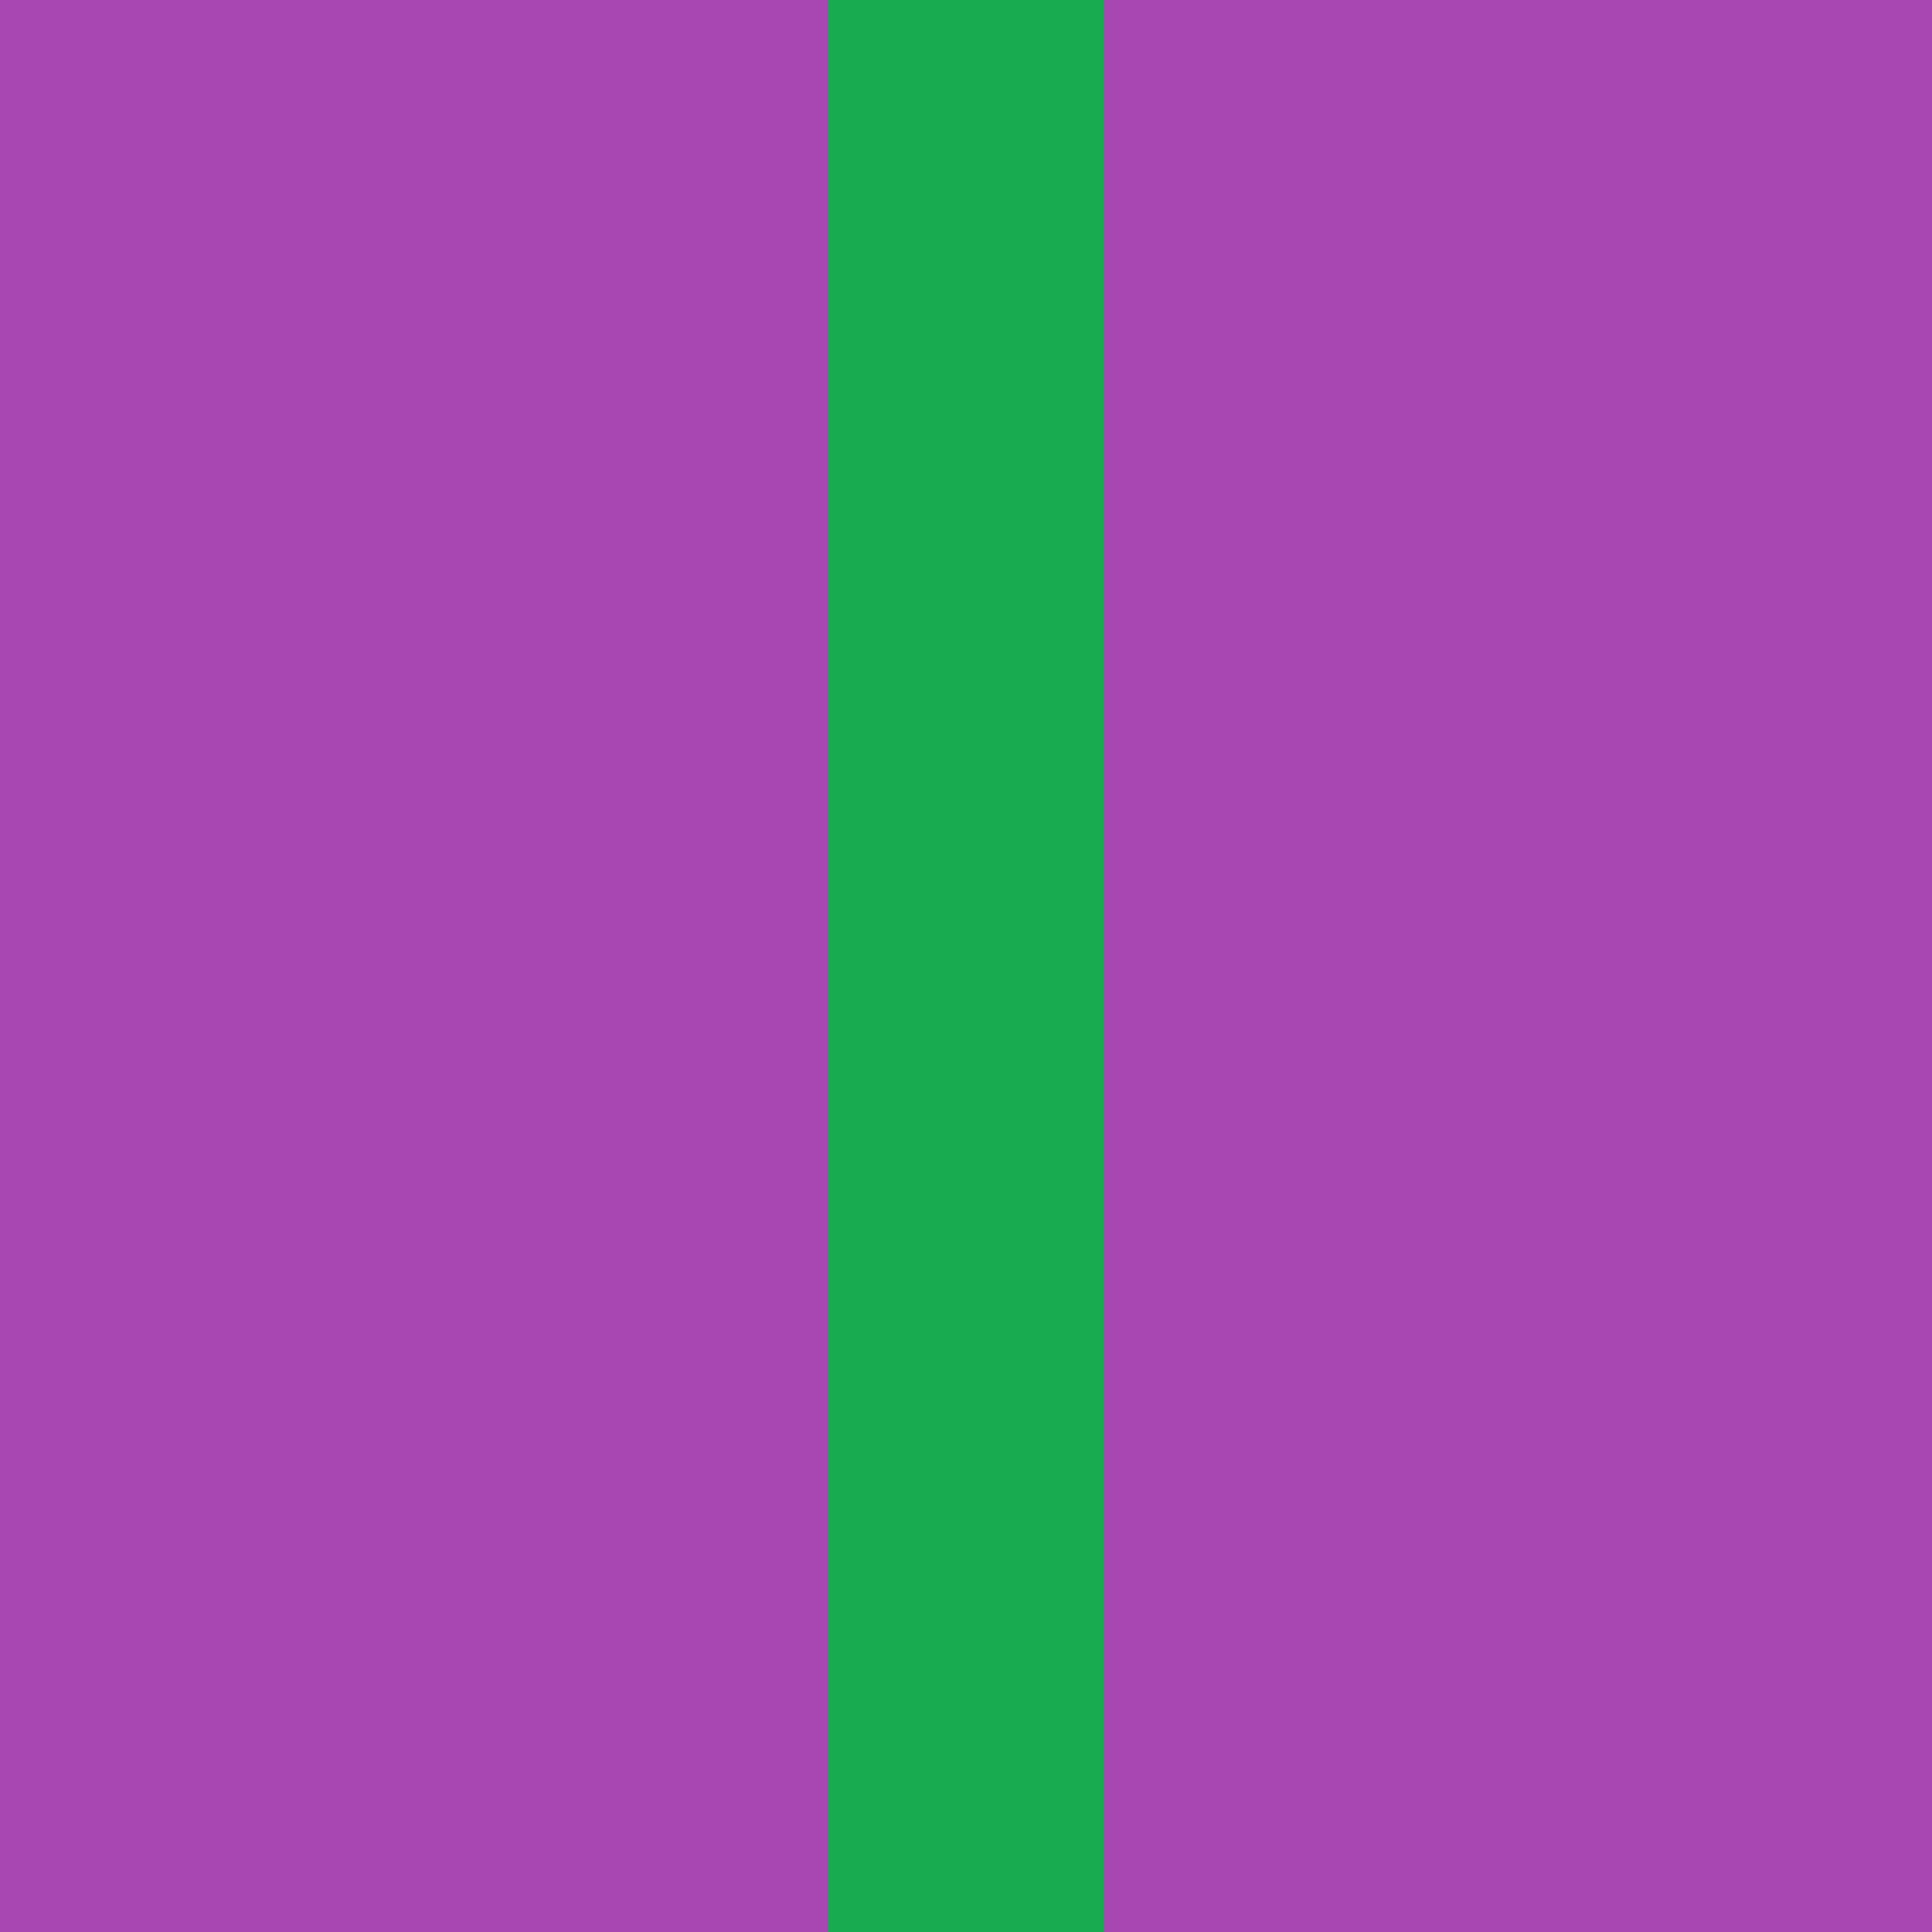
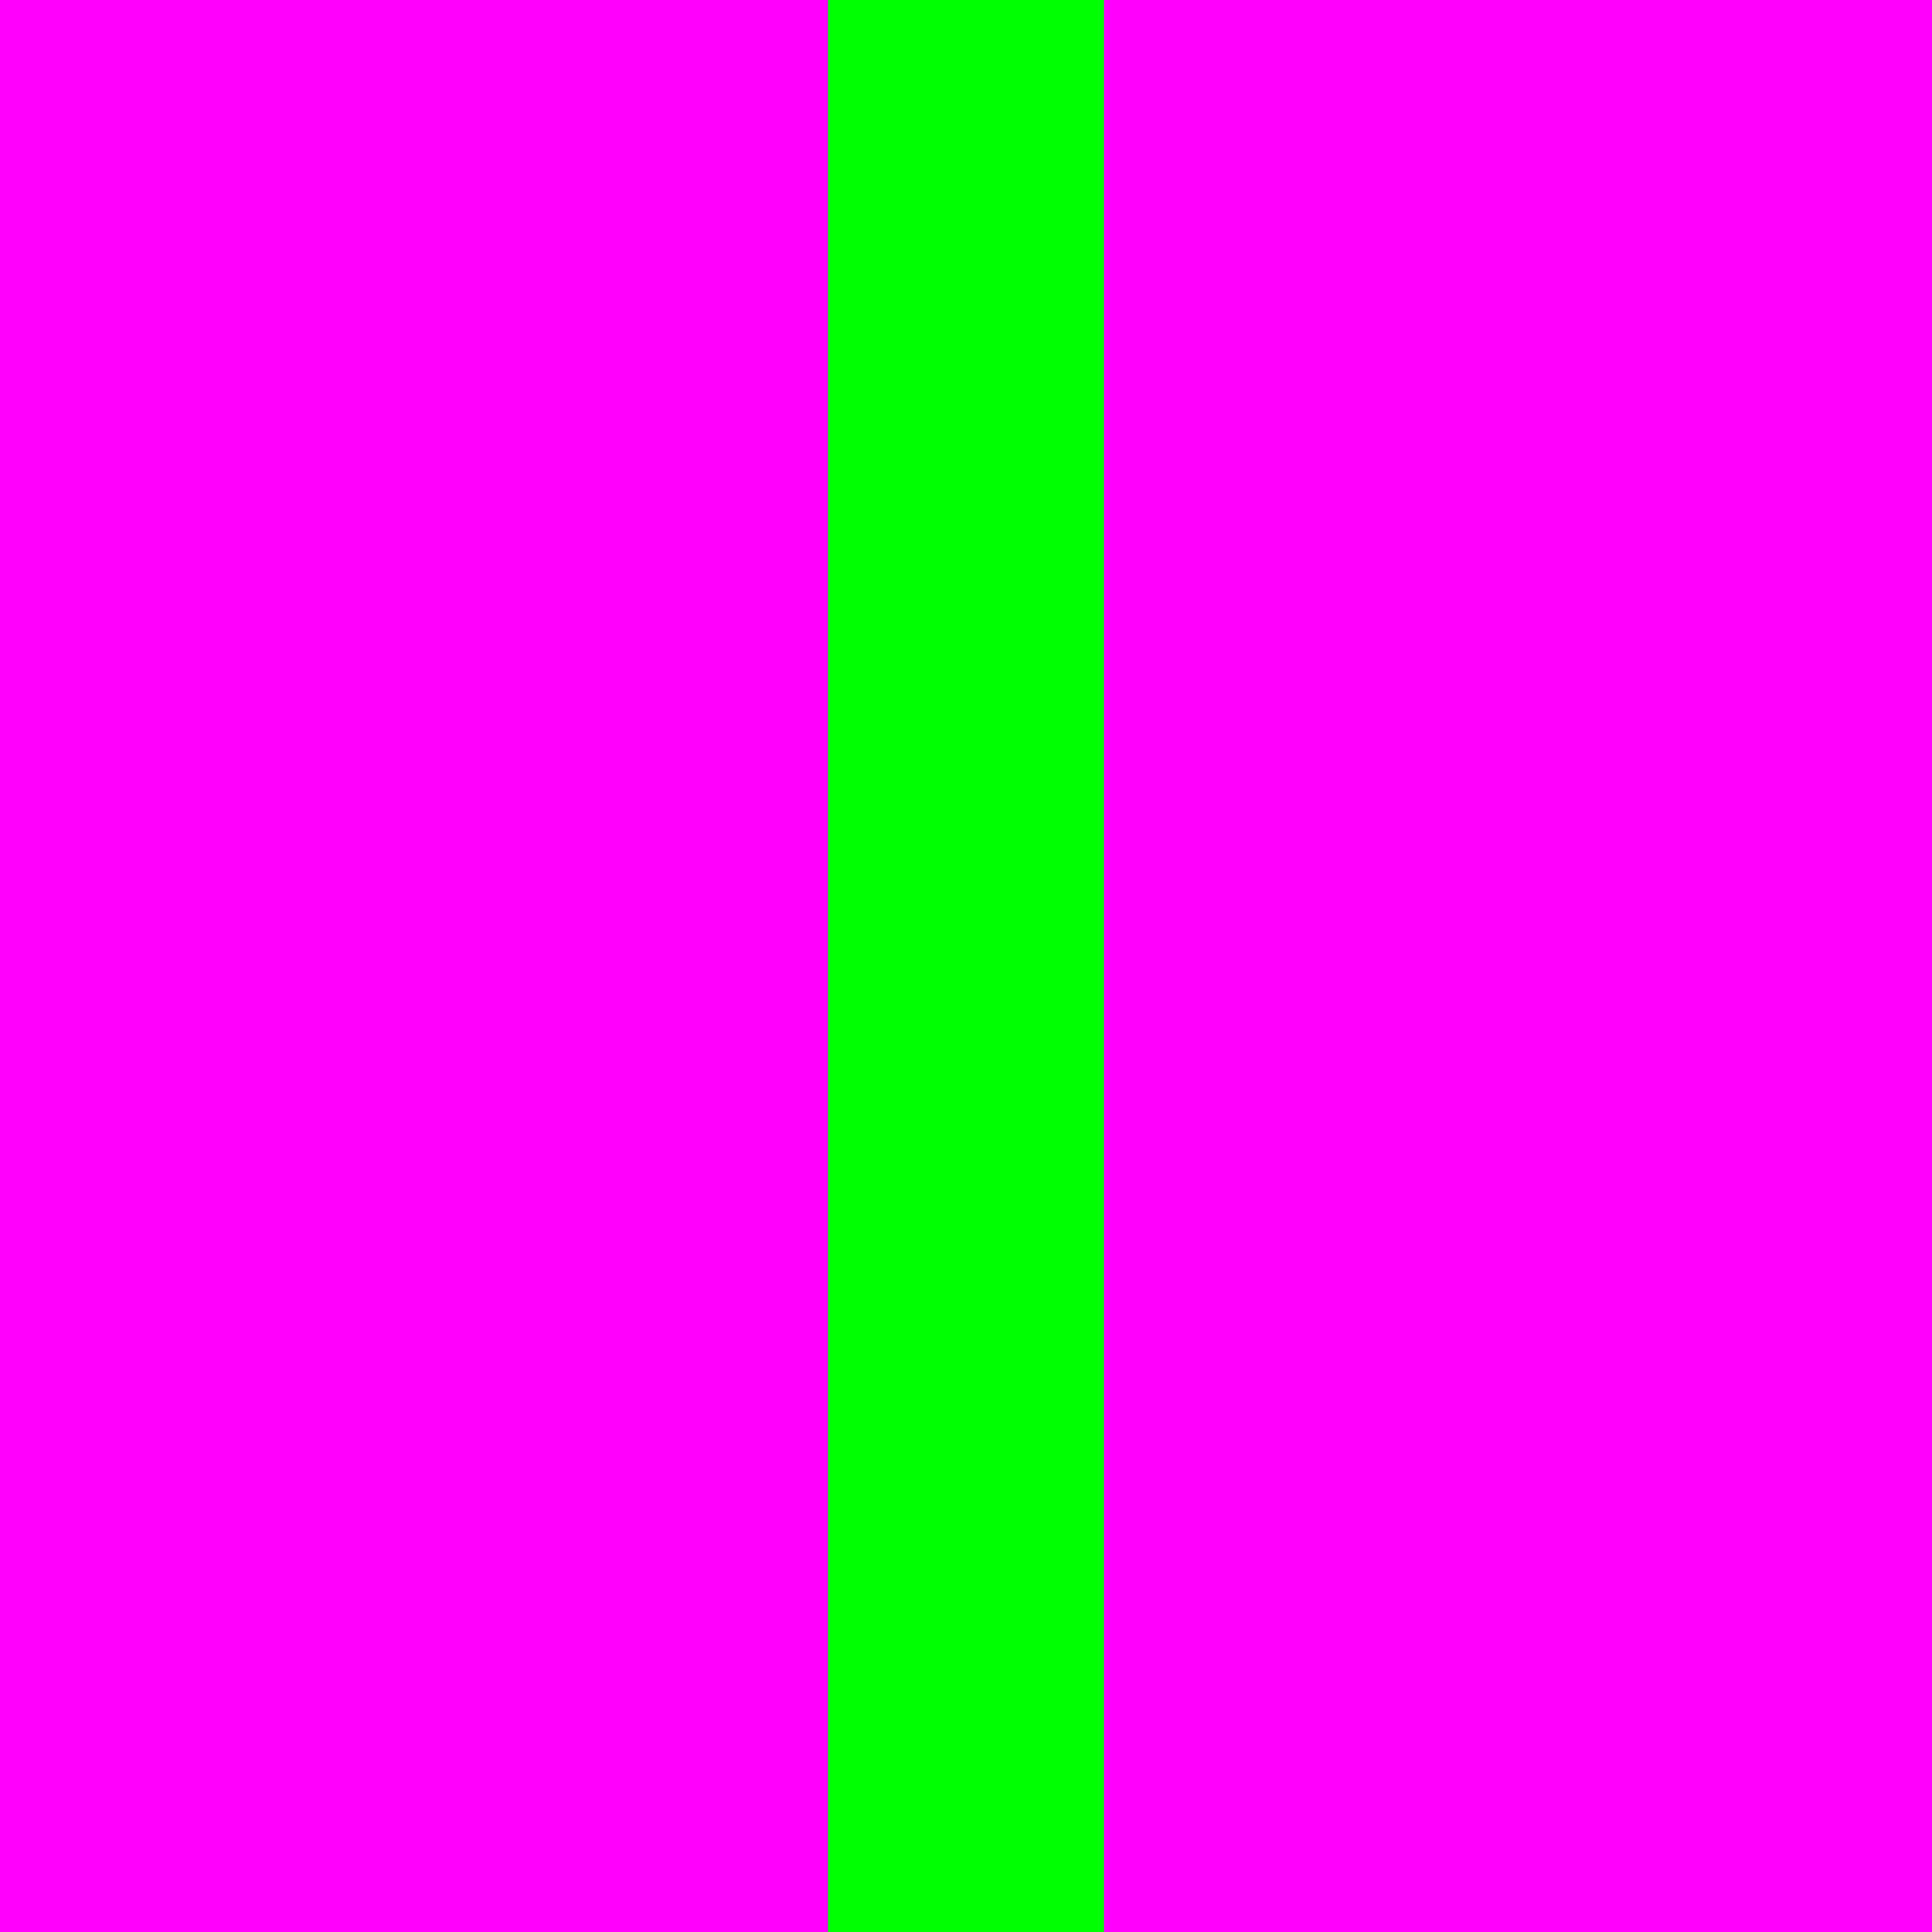
<svg xmlns="http://www.w3.org/2000/svg" height="7" viewBox="0 0 7 7" width="7">
-   <path d="m0 0h7v7h-7z" fill="#a846b2" />
-   <path d="m3 0h1v7h-1z" fill="#18ab50" />
+   <path d="m0 0h7v7h-7z" fill="#f0f" />
+   <path d="m3 0h1v7h-1z" fill="#0f0" />
</svg>
